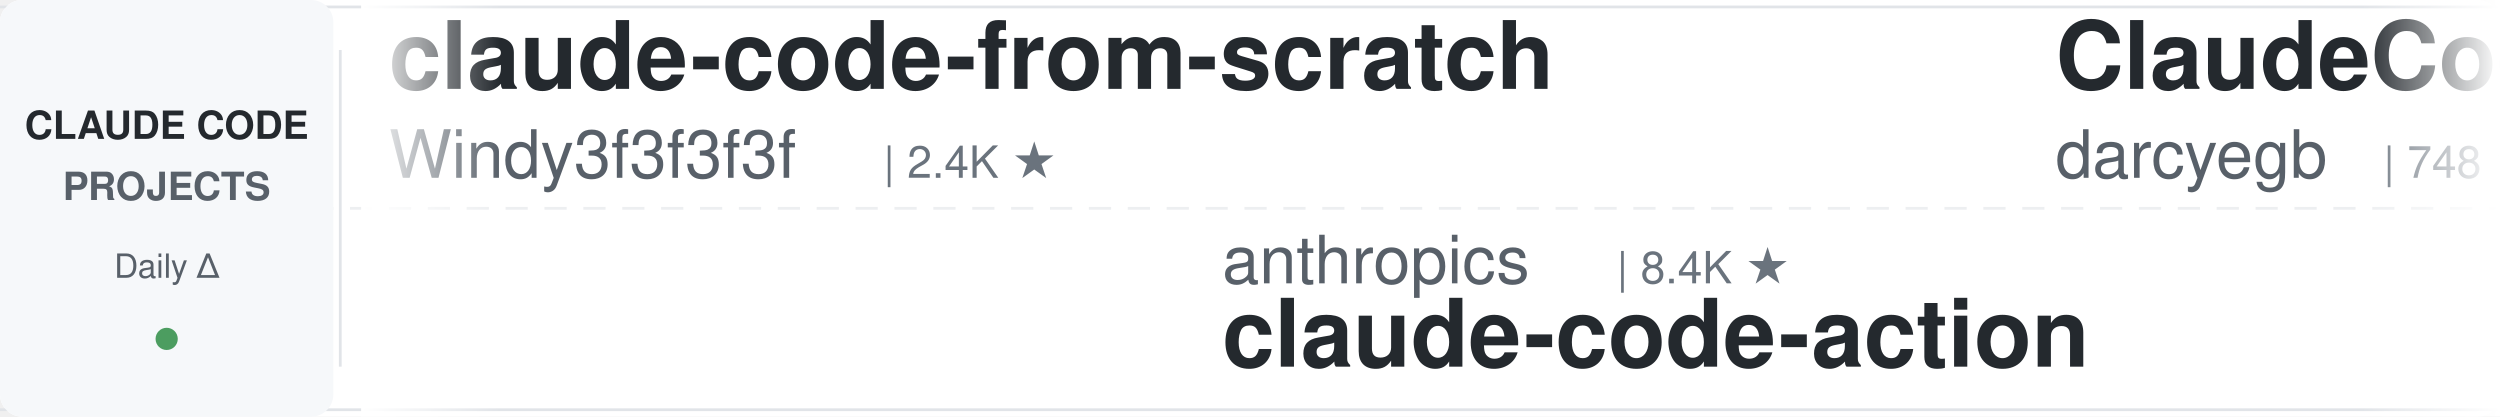
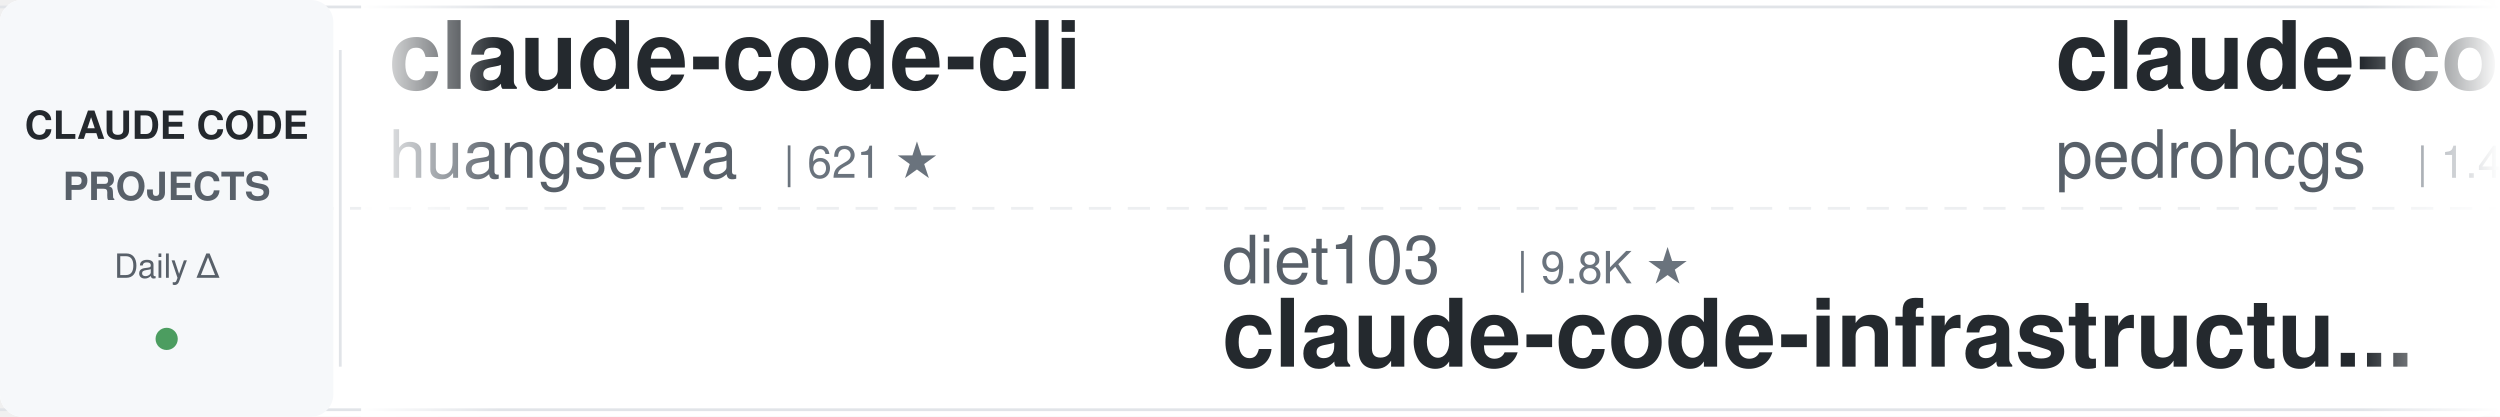
<svg xmlns="http://www.w3.org/2000/svg" width="900" height="150">
  <defs>
    <linearGradient id="leftFade" x1="0%" y1="0%" x2="100%" y2="0%">
      <stop offset="0%" style="stop-color:#ffffff;stop-opacity:1" />
      <stop offset="100%" style="stop-color:#ffffff;stop-opacity:0" />
    </linearGradient>
    <linearGradient id="rightFade" x1="0%" y1="0%" x2="100%" y2="0%">
      <stop offset="0%" style="stop-color:#ffffff;stop-opacity:0" />
      <stop offset="100%" style="stop-color:#ffffff;stop-opacity:1" />
    </linearGradient>
  </defs>
  <rect width="900" height="150" fill="#ffffff" rx="8" />
  <rect x="0" y="2" width="900" height="1" fill="#e1e4e8" />
  <rect x="0" y="147" width="900" height="1" fill="#e1e4e8" />
  <line x1="0" y1="75" x2="900" y2="75" stroke="#e1e4e8" stroke-width="1" stroke-dasharray="8 6" opacity="0.6" />
  <rect x="0" y="0" width="120" height="150" fill="#f6f8fa" rx="8" />
  <text x="60" y="50" font-family="-apple-system, BlinkMacSystemFont, 'Segoe UI', Helvetica, Arial, sans-serif" font-size="14" font-weight="600" fill="#24292e" text-anchor="middle">CLAUDE CODE</text>
  <text x="60" y="72" font-family="-apple-system, BlinkMacSystemFont, 'Segoe UI', Helvetica, Arial, sans-serif" font-size="14" font-weight="600" fill="#586069" text-anchor="middle">PROJECTS</text>
  <text x="60" y="100" font-family="-apple-system, BlinkMacSystemFont, 'Segoe UI', Helvetica, Arial, sans-serif" font-size="12" font-weight="500" fill="#586069" text-anchor="middle">Daily Δ</text>
  <circle cx="60" cy="122" r="4" fill="#22863a" opacity="0.8" />
  <rect x="122" y="18" width="1" height="114" fill="#e1e4e8" />
  <clipPath id="tickerClip">
    <rect x="130" y="0" width="770" height="150" />
  </clipPath>
  <g clip-path="url(#tickerClip)">
    <g id="tickerItems">
      <animateTransform attributeName="transform" attributeType="XML" type="translate" from="0 0" to="-3000 0" dur="54s" repeatCount="indefinite" />
      <g transform="translate(0, 0)">
-         <text x="140" y="32" font-family="-apple-system, BlinkMacSystemFont, 'Segoe UI', Helvetica, Arial, sans-serif" font-size="34" font-weight="600" fill="#24292e">claude-code-from-scratch</text>
-         <text x="140" y="64" font-family="-apple-system, BlinkMacSystemFont, 'Segoe UI', Helvetica, Arial, sans-serif" font-size="24" font-weight="400" fill="#586069">Windy3f3f3f3f</text>
-         <text x="318" y="64" font-family="-apple-system, BlinkMacSystemFont, 'Segoe UI', Helvetica, Arial, sans-serif" font-size="16" font-weight="500" fill="#6a737d">| 2.4K ★</text>
+         <text x="140" y="32" font-family="-apple-system, BlinkMacSystemFont, 'Segoe UI', Helvetica, Arial, sans-serif" font-size="34" font-weight="600" fill="#24292e">claude-code-cli</text>
+         <text x="140" y="64" font-family="-apple-system, BlinkMacSystemFont, 'Segoe UI', Helvetica, Arial, sans-serif" font-size="24" font-weight="400" fill="#586069">huangserva</text>
+         <text x="282" y="64" font-family="-apple-system, BlinkMacSystemFont, 'Segoe UI', Helvetica, Arial, sans-serif" font-size="16" font-weight="500" fill="#6a737d">| 621 ★</text>
      </g>
      <g transform="translate(300, 0)">
+         <text x="140" y="102" font-family="-apple-system, BlinkMacSystemFont, 'Segoe UI', Helvetica, Arial, sans-serif" font-size="24" font-weight="400" fill="#586069">diet103</text>
+         <text x="246" y="102" font-family="-apple-system, BlinkMacSystemFont, 'Segoe UI', Helvetica, Arial, sans-serif" font-size="16" font-weight="500" fill="#6a737d">| 9.8K ★</text>
+         <text x="140" y="132" font-family="-apple-system, BlinkMacSystemFont, 'Segoe UI', Helvetica, Arial, sans-serif" font-size="34" font-weight="600" fill="#24292e">claude-code-infrastructu...</text>
+       </g>
+       <g transform="translate(600, 0)">
+         <text x="140" y="32" font-family="-apple-system, BlinkMacSystemFont, 'Segoe UI', Helvetica, Arial, sans-serif" font-size="34" font-weight="600" fill="#24292e">claude-code-my-workflow</text>
+         <text x="140" y="64" font-family="-apple-system, BlinkMacSystemFont, 'Segoe UI', Helvetica, Arial, sans-serif" font-size="24" font-weight="400" fill="#586069">pedrohcgs</text>
+         <text x="270" y="64" font-family="-apple-system, BlinkMacSystemFont, 'Segoe UI', Helvetica, Arial, sans-serif" font-size="16" font-weight="500" fill="#6a737d">| 1.4K ★</text>
+       </g>
+       <g transform="translate(900, 0)">
+         <text x="140" y="102" font-family="-apple-system, BlinkMacSystemFont, 'Segoe UI', Helvetica, Arial, sans-serif" font-size="24" font-weight="400" fill="#586069">OneRedOak</text>
+         <text x="270" y="102" font-family="-apple-system, BlinkMacSystemFont, 'Segoe UI', Helvetica, Arial, sans-serif" font-size="16" font-weight="500" fill="#6a737d">| 3.9K ★</text>
+         <text x="140" y="132" font-family="-apple-system, BlinkMacSystemFont, 'Segoe UI', Helvetica, Arial, sans-serif" font-size="34" font-weight="600" fill="#24292e">claude-code-workflows</text>
+       </g>
+       <g transform="translate(1200, 0)">
+         <text x="140" y="32" font-family="-apple-system, BlinkMacSystemFont, 'Segoe UI', Helvetica, Arial, sans-serif" font-size="34" font-weight="600" fill="#24292e">claude-code-base-action</text>
+         <text x="140" y="64" font-family="-apple-system, BlinkMacSystemFont, 'Segoe UI', Helvetica, Arial, sans-serif" font-size="24" font-weight="400" fill="#586069">anthropics</text>
+         <text x="282" y="64" font-family="-apple-system, BlinkMacSystemFont, 'Segoe UI', Helvetica, Arial, sans-serif" font-size="16" font-weight="500" fill="#6a737d">| 912 ★</text>
+       </g>
+       <g transform="translate(1500, 0)">
+         <text x="140" y="102" font-family="-apple-system, BlinkMacSystemFont, 'Segoe UI', Helvetica, Arial, sans-serif" font-size="24" font-weight="400" fill="#586069">zebbern</text>
+         <text x="246" y="102" font-family="-apple-system, BlinkMacSystemFont, 'Segoe UI', Helvetica, Arial, sans-serif" font-size="16" font-weight="500" fill="#6a737d">| 4.4K ★</text>
+         <text x="140" y="132" font-family="-apple-system, BlinkMacSystemFont, 'Segoe UI', Helvetica, Arial, sans-serif" font-size="34" font-weight="600" fill="#24292e">claude-code-guide</text>
+       </g>
+       <g transform="translate(1800, 0)">
+         <text x="140" y="32" font-family="-apple-system, BlinkMacSystemFont, 'Segoe UI', Helvetica, Arial, sans-serif" font-size="34" font-weight="600" fill="#24292e">Claude-Code-Source-Study</text>
+         <text x="140" y="64" font-family="-apple-system, BlinkMacSystemFont, 'Segoe UI', Helvetica, Arial, sans-serif" font-size="24" font-weight="400" fill="#586069">luyao618</text>
+         <text x="258" y="64" font-family="-apple-system, BlinkMacSystemFont, 'Segoe UI', Helvetica, Arial, sans-serif" font-size="16" font-weight="500" fill="#6a737d">| 1.6K ★</text>
+       </g>
+       <g transform="translate(2100, 0)">
        <text x="140" y="102" font-family="-apple-system, BlinkMacSystemFont, 'Segoe UI', Helvetica, Arial, sans-serif" font-size="24" font-weight="400" fill="#586069">anthropics</text>
        <text x="282" y="102" font-family="-apple-system, BlinkMacSystemFont, 'Segoe UI', Helvetica, Arial, sans-serif" font-size="16" font-weight="500" fill="#6a737d">| 8.4K ★</text>
        <text x="140" y="132" font-family="-apple-system, BlinkMacSystemFont, 'Segoe UI', Helvetica, Arial, sans-serif" font-size="34" font-weight="600" fill="#24292e">claude-code-action</text>
      </g>
-       <g transform="translate(600, 0)">
-         <text x="140" y="32" font-family="-apple-system, BlinkMacSystemFont, 'Segoe UI', Helvetica, Arial, sans-serif" font-size="34" font-weight="600" fill="#24292e">ClaudeCodeAgents</text>
-         <text x="140" y="64" font-family="-apple-system, BlinkMacSystemFont, 'Segoe UI', Helvetica, Arial, sans-serif" font-size="24" font-weight="400" fill="#586069">darcyegb</text>
-         <text x="258" y="64" font-family="-apple-system, BlinkMacSystemFont, 'Segoe UI', Helvetica, Arial, sans-serif" font-size="16" font-weight="500" fill="#6a737d">| 748 ★</text>
-       </g>
-       <g transform="translate(900, 0)">
-         <text x="140" y="102" font-family="-apple-system, BlinkMacSystemFont, 'Segoe UI', Helvetica, Arial, sans-serif" font-size="24" font-weight="400" fill="#586069">hangsman</text>
-         <text x="258" y="102" font-family="-apple-system, BlinkMacSystemFont, 'Segoe UI', Helvetica, Arial, sans-serif" font-size="16" font-weight="500" fill="#6a737d">| 787 ★</text>
-         <text x="140" y="132" font-family="-apple-system, BlinkMacSystemFont, 'Segoe UI', Helvetica, Arial, sans-serif" font-size="34" font-weight="600" fill="#24292e">claude-code-source</text>
-       </g>
-       <g transform="translate(1200, 0)">
-         <text x="140" y="32" font-family="-apple-system, BlinkMacSystemFont, 'Segoe UI', Helvetica, Arial, sans-serif" font-size="34" font-weight="600" fill="#24292e">everything-claude-code-z...</text>
-         <text x="140" y="64" font-family="-apple-system, BlinkMacSystemFont, 'Segoe UI', Helvetica, Arial, sans-serif" font-size="24" font-weight="400" fill="#586069">xu-xiang</text>
-         <text x="258" y="64" font-family="-apple-system, BlinkMacSystemFont, 'Segoe UI', Helvetica, Arial, sans-serif" font-size="16" font-weight="500" fill="#6a737d">| 1.7K ★</text>
-       </g>
-       <g transform="translate(1500, 0)">
-         <text x="140" y="102" font-family="-apple-system, BlinkMacSystemFont, 'Segoe UI', Helvetica, Arial, sans-serif" font-size="24" font-weight="400" fill="#586069">rohitg00</text>
-         <text x="258" y="102" font-family="-apple-system, BlinkMacSystemFont, 'Segoe UI', Helvetica, Arial, sans-serif" font-size="16" font-weight="500" fill="#6a737d">| 2.3K ★</text>
-         <text x="140" y="132" font-family="-apple-system, BlinkMacSystemFont, 'Segoe UI', Helvetica, Arial, sans-serif" font-size="34" font-weight="600" fill="#24292e">awesome-claude-code-tool...</text>
-       </g>
-       <g transform="translate(1800, 0)">
-         <text x="140" y="32" font-family="-apple-system, BlinkMacSystemFont, 'Segoe UI', Helvetica, Arial, sans-serif" font-size="34" font-weight="600" fill="#24292e">claude-code-proxy</text>
-         <text x="140" y="64" font-family="-apple-system, BlinkMacSystemFont, 'Segoe UI', Helvetica, Arial, sans-serif" font-size="24" font-weight="400" fill="#586069">1rgs</text>
-         <text x="210" y="64" font-family="-apple-system, BlinkMacSystemFont, 'Segoe UI', Helvetica, Arial, sans-serif" font-size="16" font-weight="500" fill="#6a737d">| 3.7K ★</text>
-       </g>
-       <g transform="translate(2100, 0)">
-         <text x="140" y="102" font-family="-apple-system, BlinkMacSystemFont, 'Segoe UI', Helvetica, Arial, sans-serif" font-size="24" font-weight="400" fill="#586069">lintsinghua</text>
-         <text x="294" y="102" font-family="-apple-system, BlinkMacSystemFont, 'Segoe UI', Helvetica, Arial, sans-serif" font-size="16" font-weight="500" fill="#6a737d">| 4.0K ★</text>
-         <text x="140" y="132" font-family="-apple-system, BlinkMacSystemFont, 'Segoe UI', Helvetica, Arial, sans-serif" font-size="34" font-weight="600" fill="#24292e">claude-code-book</text>
-       </g>
      <g transform="translate(2400, 0)">
-         <text x="140" y="32" font-family="-apple-system, BlinkMacSystemFont, 'Segoe UI', Helvetica, Arial, sans-serif" font-size="34" font-weight="600" fill="#24292e">claude-code-analysis</text>
-         <text x="140" y="64" font-family="-apple-system, BlinkMacSystemFont, 'Segoe UI', Helvetica, Arial, sans-serif" font-size="24" font-weight="400" fill="#586069">liuup</text>
-         <text x="222" y="64" font-family="-apple-system, BlinkMacSystemFont, 'Segoe UI', Helvetica, Arial, sans-serif" font-size="16" font-weight="500" fill="#6a737d">| 3.6K ★</text>
+         <text x="140" y="32" font-family="-apple-system, BlinkMacSystemFont, 'Segoe UI', Helvetica, Arial, sans-serif" font-size="34" font-weight="600" fill="#24292e">claude-code-router</text>
+         <text x="140" y="64" font-family="-apple-system, BlinkMacSystemFont, 'Segoe UI', Helvetica, Arial, sans-serif" font-size="24" font-weight="400" fill="#586069">musistudio</text>
+         <text x="282" y="64" font-family="-apple-system, BlinkMacSystemFont, 'Segoe UI', Helvetica, Arial, sans-serif" font-size="16" font-weight="500" fill="#6a737d">| 35.9K ★</text>
      </g>
      <g transform="translate(2700, 0)">
-         <text x="140" y="102" font-family="-apple-system, BlinkMacSystemFont, 'Segoe UI', Helvetica, Arial, sans-serif" font-size="24" font-weight="400" fill="#586069">ding113</text>
-         <text x="246" y="102" font-family="-apple-system, BlinkMacSystemFont, 'Segoe UI', Helvetica, Arial, sans-serif" font-size="16" font-weight="500" fill="#6a737d">| 3.3K ★</text>
-         <text x="140" y="132" font-family="-apple-system, BlinkMacSystemFont, 'Segoe UI', Helvetica, Arial, sans-serif" font-size="34" font-weight="600" fill="#24292e">claude-code-hub</text>
+         <text x="140" y="102" font-family="-apple-system, BlinkMacSystemFont, 'Segoe UI', Helvetica, Arial, sans-serif" font-size="24" font-weight="400" fill="#586069">1rgs</text>
+         <text x="210" y="102" font-family="-apple-system, BlinkMacSystemFont, 'Segoe UI', Helvetica, Arial, sans-serif" font-size="16" font-weight="500" fill="#6a737d">| 3.7K ★</text>
+         <text x="140" y="132" font-family="-apple-system, BlinkMacSystemFont, 'Segoe UI', Helvetica, Arial, sans-serif" font-size="34" font-weight="600" fill="#24292e">claude-code-proxy</text>
      </g>
      <g transform="translate(3000, 0)">
-         <text x="140" y="32" font-family="-apple-system, BlinkMacSystemFont, 'Segoe UI', Helvetica, Arial, sans-serif" font-size="34" font-weight="600" fill="#24292e">claude-code-from-scratch</text>
-         <text x="140" y="64" font-family="-apple-system, BlinkMacSystemFont, 'Segoe UI', Helvetica, Arial, sans-serif" font-size="24" font-weight="400" fill="#586069">Windy3f3f3f3f</text>
-         <text x="318" y="64" font-family="-apple-system, BlinkMacSystemFont, 'Segoe UI', Helvetica, Arial, sans-serif" font-size="16" font-weight="500" fill="#6a737d">| 2.4K ★</text>
+         <text x="140" y="32" font-family="-apple-system, BlinkMacSystemFont, 'Segoe UI', Helvetica, Arial, sans-serif" font-size="34" font-weight="600" fill="#24292e">claude-code-cli</text>
+         <text x="140" y="64" font-family="-apple-system, BlinkMacSystemFont, 'Segoe UI', Helvetica, Arial, sans-serif" font-size="24" font-weight="400" fill="#586069">huangserva</text>
+         <text x="282" y="64" font-family="-apple-system, BlinkMacSystemFont, 'Segoe UI', Helvetica, Arial, sans-serif" font-size="16" font-weight="500" fill="#6a737d">| 621 ★</text>
      </g>
      <g transform="translate(3300, 0)">
-         <text x="140" y="102" font-family="-apple-system, BlinkMacSystemFont, 'Segoe UI', Helvetica, Arial, sans-serif" font-size="24" font-weight="400" fill="#586069">anthropics</text>
-         <text x="282" y="102" font-family="-apple-system, BlinkMacSystemFont, 'Segoe UI', Helvetica, Arial, sans-serif" font-size="16" font-weight="500" fill="#6a737d">| 8.4K ★</text>
-         <text x="140" y="132" font-family="-apple-system, BlinkMacSystemFont, 'Segoe UI', Helvetica, Arial, sans-serif" font-size="34" font-weight="600" fill="#24292e">claude-code-action</text>
+         <text x="140" y="102" font-family="-apple-system, BlinkMacSystemFont, 'Segoe UI', Helvetica, Arial, sans-serif" font-size="24" font-weight="400" fill="#586069">diet103</text>
+         <text x="246" y="102" font-family="-apple-system, BlinkMacSystemFont, 'Segoe UI', Helvetica, Arial, sans-serif" font-size="16" font-weight="500" fill="#6a737d">| 9.8K ★</text>
+         <text x="140" y="132" font-family="-apple-system, BlinkMacSystemFont, 'Segoe UI', Helvetica, Arial, sans-serif" font-size="34" font-weight="600" fill="#24292e">claude-code-infrastructu...</text>
      </g>
      <g transform="translate(3600, 0)">
-         <text x="140" y="32" font-family="-apple-system, BlinkMacSystemFont, 'Segoe UI', Helvetica, Arial, sans-serif" font-size="34" font-weight="600" fill="#24292e">ClaudeCodeAgents</text>
-         <text x="140" y="64" font-family="-apple-system, BlinkMacSystemFont, 'Segoe UI', Helvetica, Arial, sans-serif" font-size="24" font-weight="400" fill="#586069">darcyegb</text>
-         <text x="258" y="64" font-family="-apple-system, BlinkMacSystemFont, 'Segoe UI', Helvetica, Arial, sans-serif" font-size="16" font-weight="500" fill="#6a737d">| 748 ★</text>
+         <text x="140" y="32" font-family="-apple-system, BlinkMacSystemFont, 'Segoe UI', Helvetica, Arial, sans-serif" font-size="34" font-weight="600" fill="#24292e">claude-code-my-workflow</text>
+         <text x="140" y="64" font-family="-apple-system, BlinkMacSystemFont, 'Segoe UI', Helvetica, Arial, sans-serif" font-size="24" font-weight="400" fill="#586069">pedrohcgs</text>
+         <text x="270" y="64" font-family="-apple-system, BlinkMacSystemFont, 'Segoe UI', Helvetica, Arial, sans-serif" font-size="16" font-weight="500" fill="#6a737d">| 1.4K ★</text>
      </g>
      <g transform="translate(3900, 0)">
-         <text x="140" y="102" font-family="-apple-system, BlinkMacSystemFont, 'Segoe UI', Helvetica, Arial, sans-serif" font-size="24" font-weight="400" fill="#586069">hangsman</text>
-         <text x="258" y="102" font-family="-apple-system, BlinkMacSystemFont, 'Segoe UI', Helvetica, Arial, sans-serif" font-size="16" font-weight="500" fill="#6a737d">| 787 ★</text>
-         <text x="140" y="132" font-family="-apple-system, BlinkMacSystemFont, 'Segoe UI', Helvetica, Arial, sans-serif" font-size="34" font-weight="600" fill="#24292e">claude-code-source</text>
+         <text x="140" y="102" font-family="-apple-system, BlinkMacSystemFont, 'Segoe UI', Helvetica, Arial, sans-serif" font-size="24" font-weight="400" fill="#586069">OneRedOak</text>
+         <text x="270" y="102" font-family="-apple-system, BlinkMacSystemFont, 'Segoe UI', Helvetica, Arial, sans-serif" font-size="16" font-weight="500" fill="#6a737d">| 3.9K ★</text>
+         <text x="140" y="132" font-family="-apple-system, BlinkMacSystemFont, 'Segoe UI', Helvetica, Arial, sans-serif" font-size="34" font-weight="600" fill="#24292e">claude-code-workflows</text>
      </g>
    </g>
  </g>
  <rect x="130" y="0" width="50" height="150" fill="url(#leftFade)" />
  <rect x="850" y="0" width="50" height="150" fill="url(#rightFade)" />
</svg>
